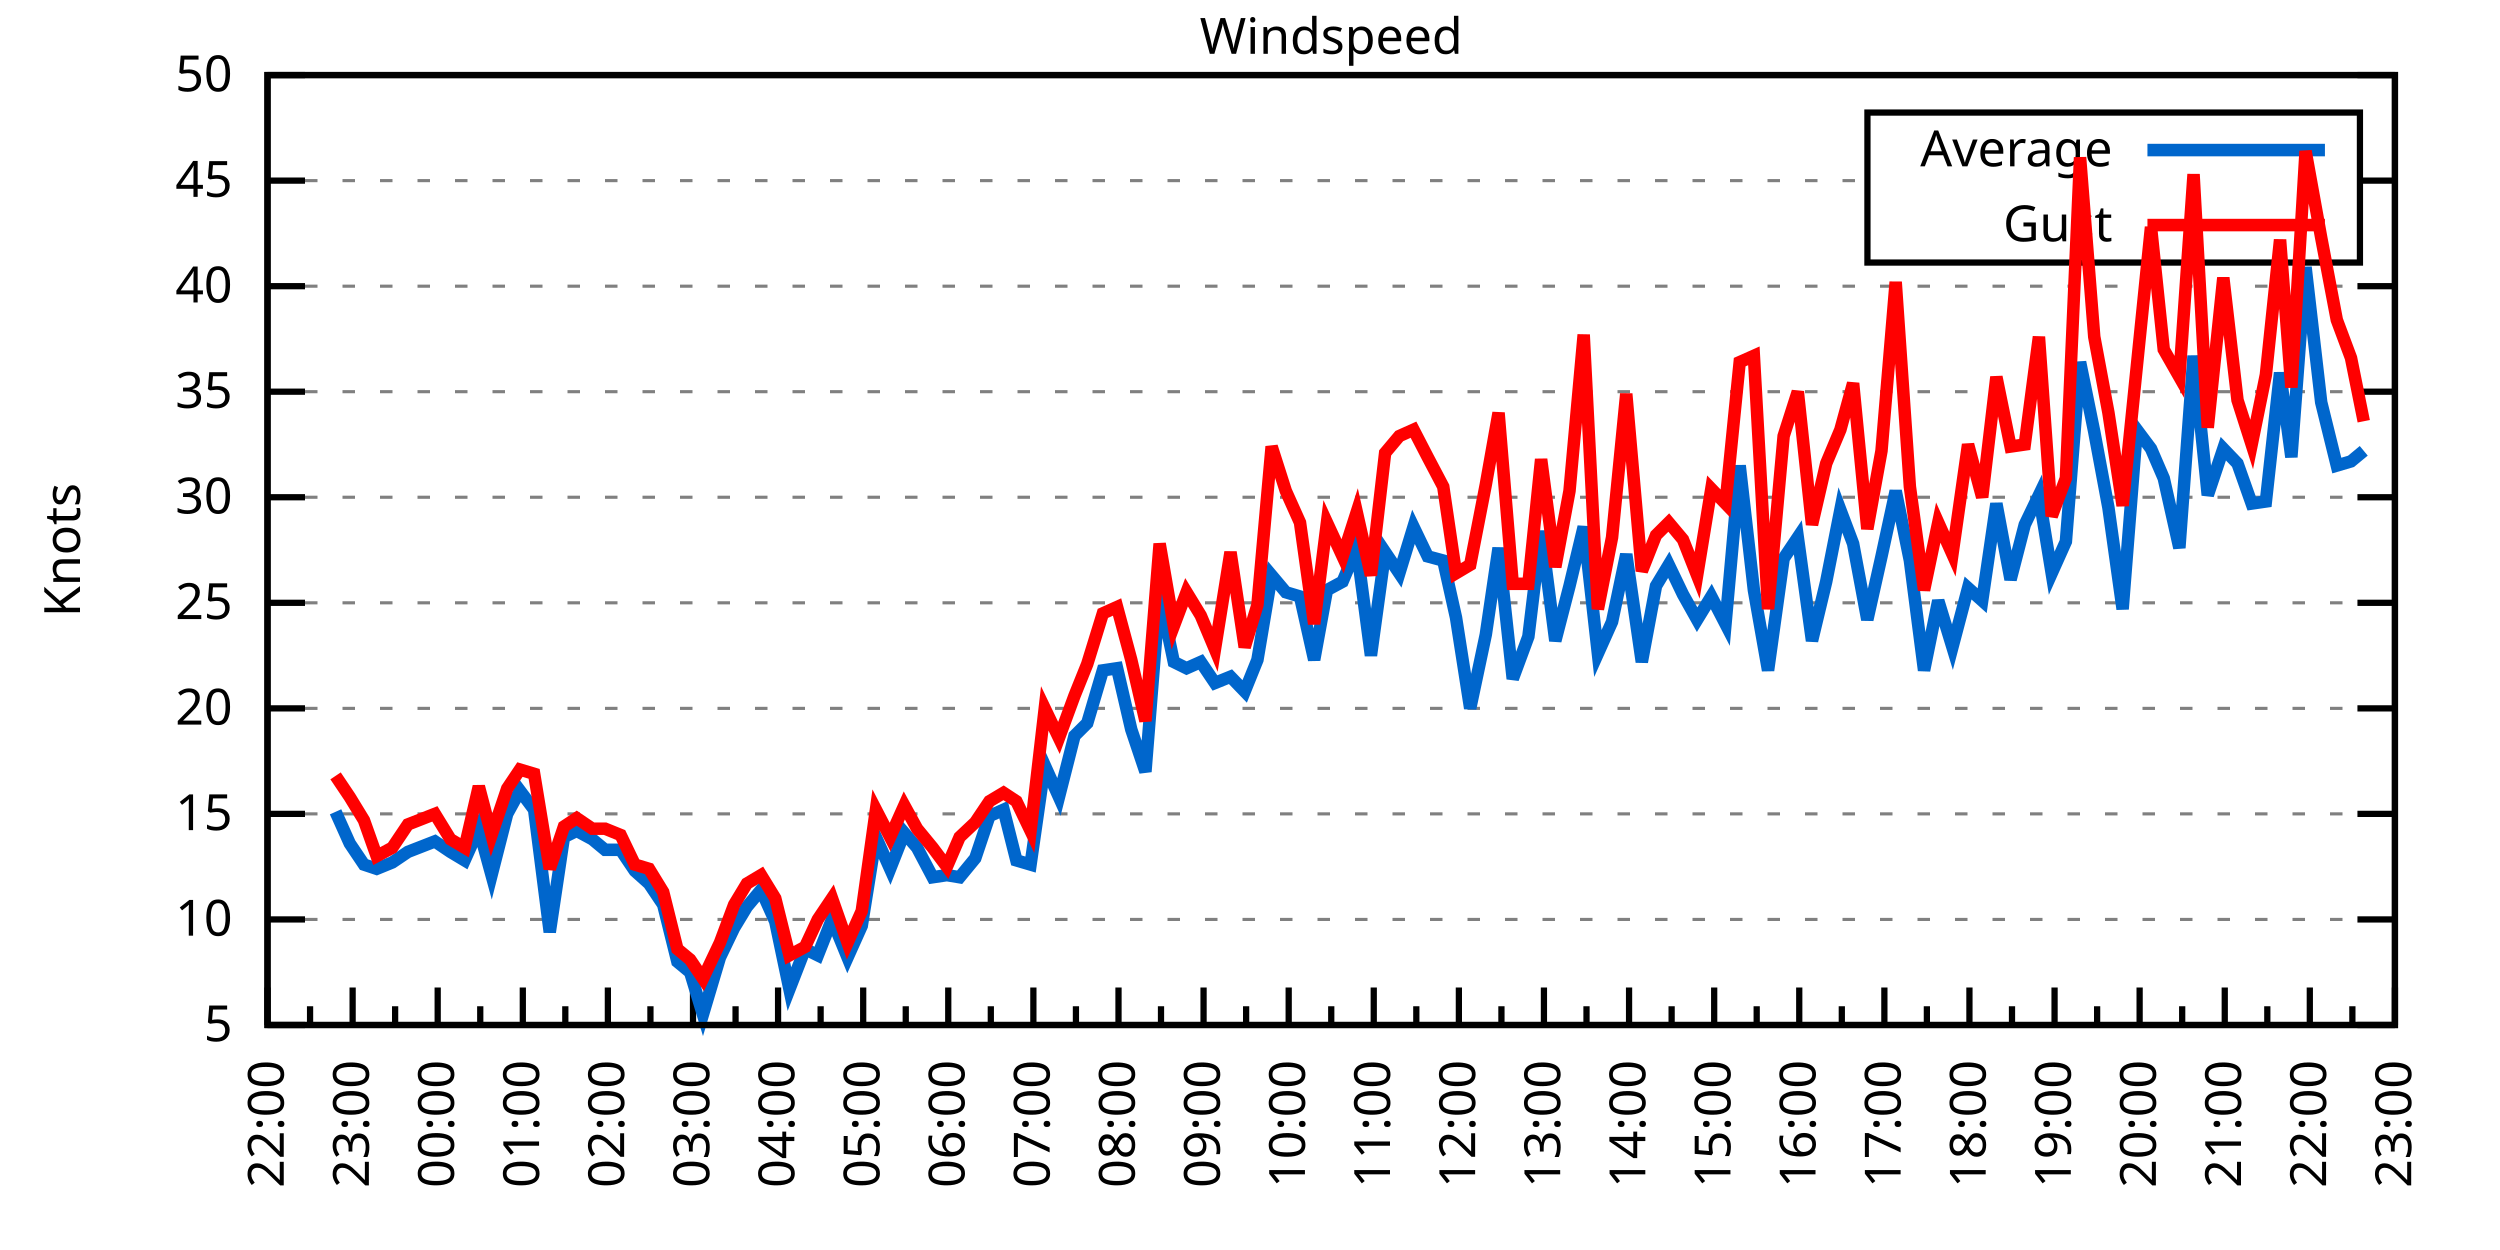
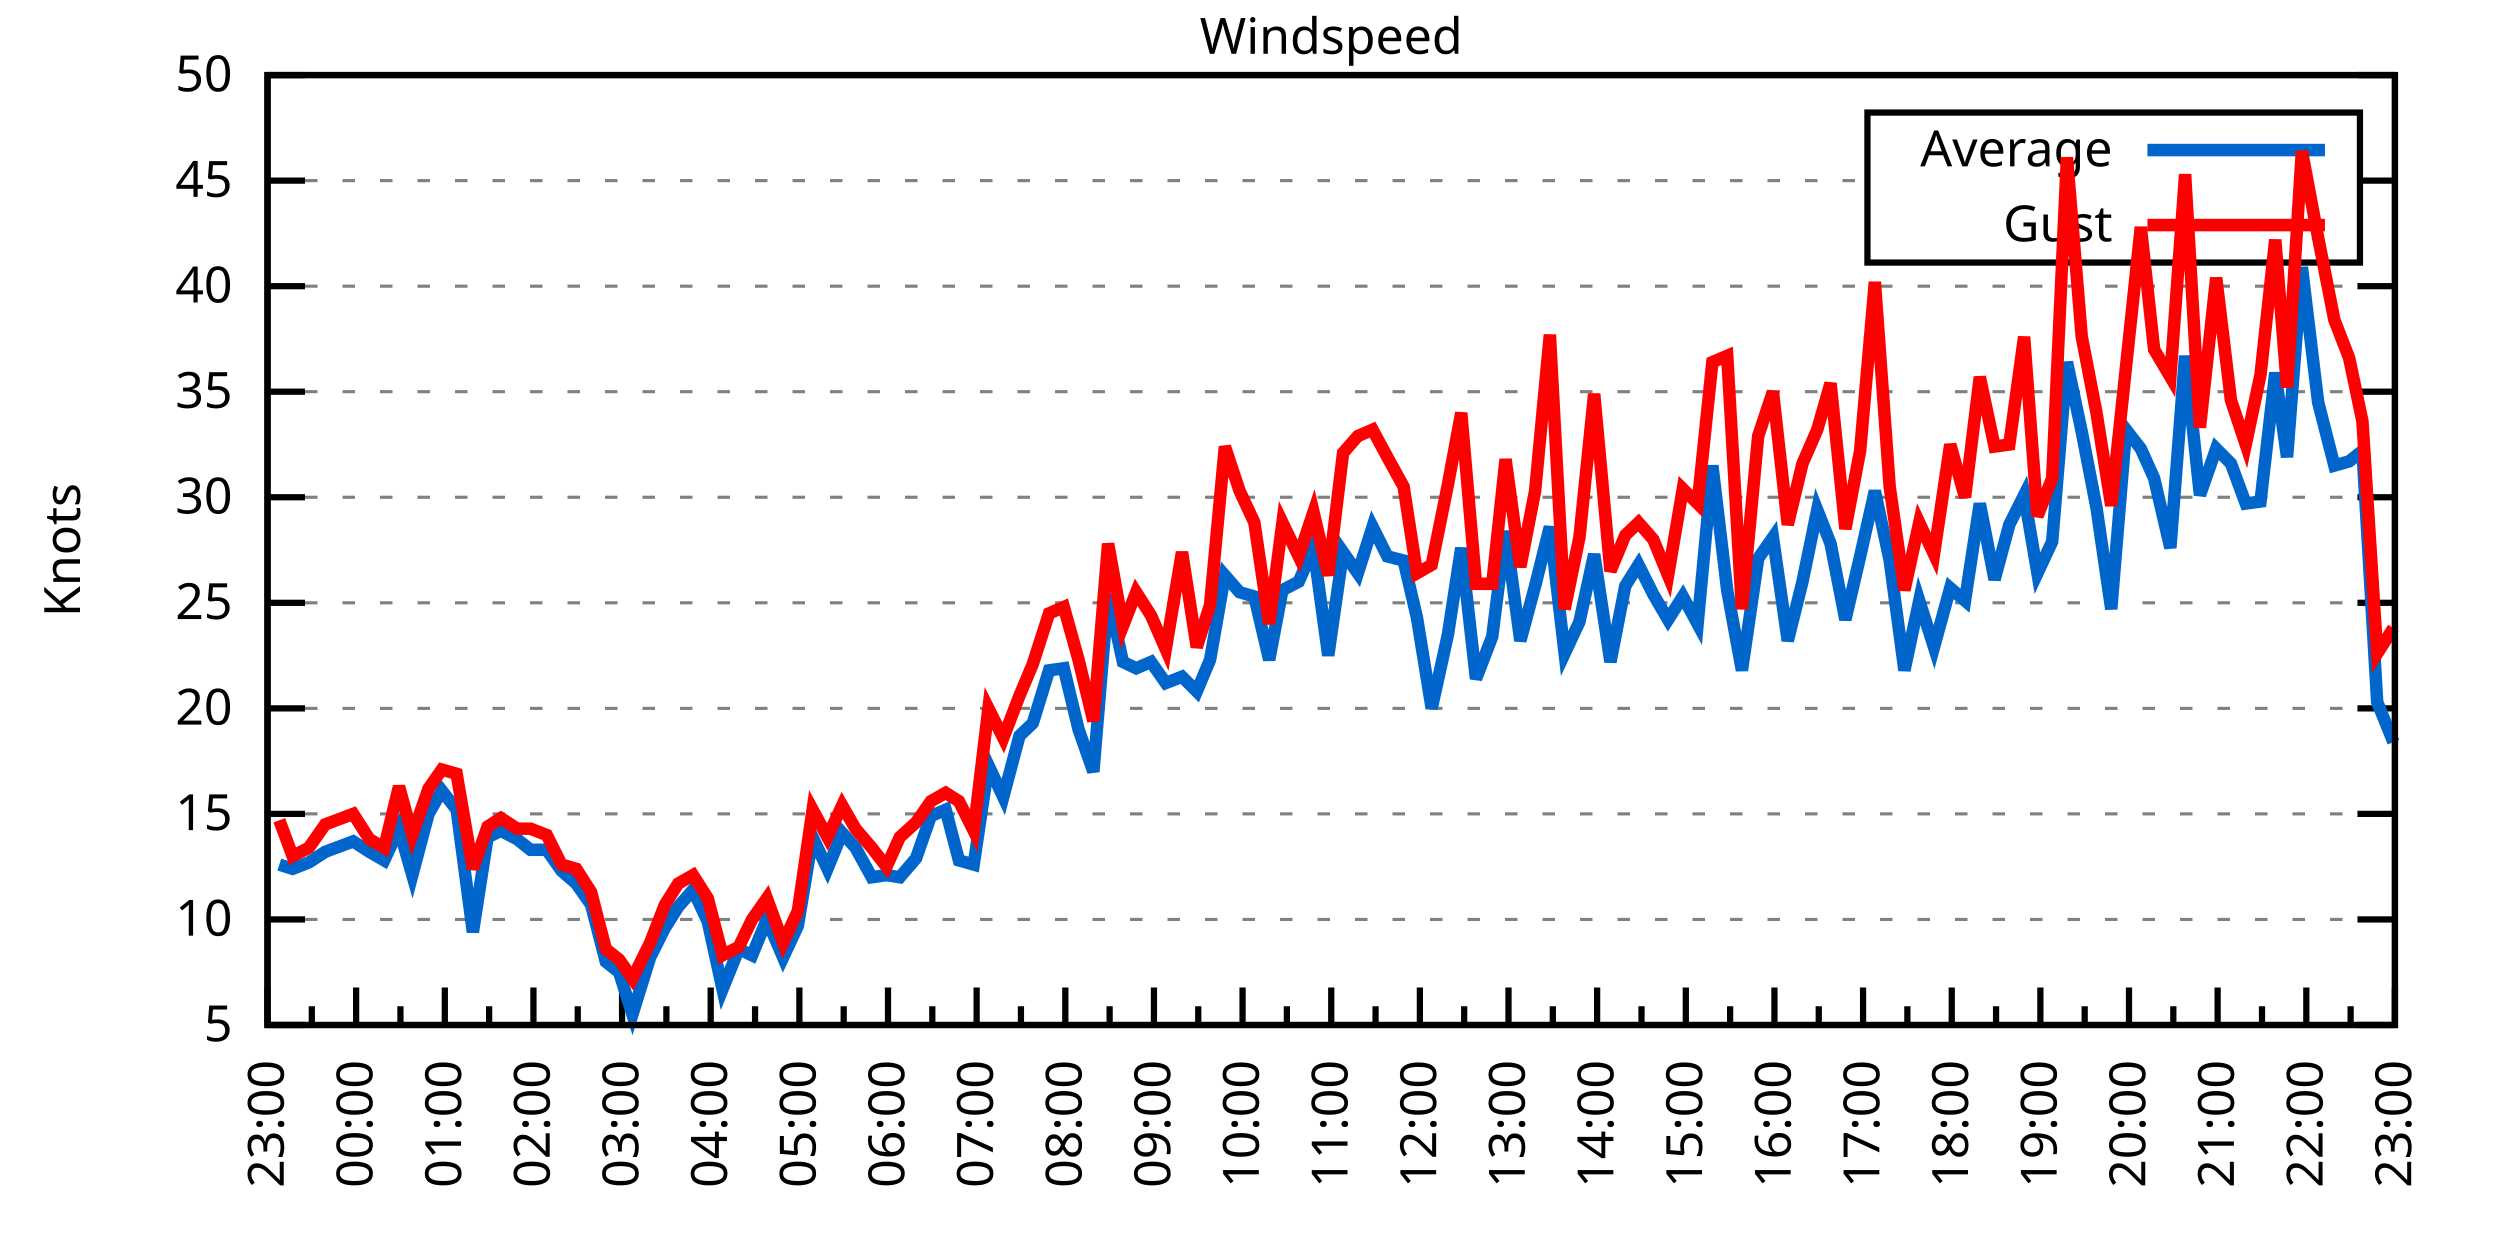
<svg xmlns="http://www.w3.org/2000/svg" xmlns:xlink="http://www.w3.org/1999/xlink" width="400" height="200" viewBox="0 0 400 200">
  <g id="gnuplot_canvas">
    <rect x="0" y="0" width="400" height="200" fill="none" />
    <defs>
      <circle id="gpDot" r="0.5" stroke-width="0.5" stroke="currentColor" />
      <path id="gpPt0" stroke-width="0.333" stroke="currentColor" d="M-1,0 h2 M0,-1 v2" />
      <path id="gpPt1" stroke-width="0.333" stroke="currentColor" d="M-1,-1 L1,1 M1,-1 L-1,1" />
      <path id="gpPt2" stroke-width="0.333" stroke="currentColor" d="M-1,0 L1,0 M0,-1 L0,1 M-1,-1 L1,1 M-1,1 L1,-1" />
      <rect id="gpPt3" stroke-width="0.333" stroke="currentColor" x="-1" y="-1" width="2" height="2" />
      <rect id="gpPt4" stroke-width="0.333" stroke="currentColor" fill="currentColor" x="-1" y="-1" width="2" height="2" />
      <circle id="gpPt5" stroke-width="0.333" stroke="currentColor" cx="0" cy="0" r="1" />
      <use xlink:href="#gpPt5" id="gpPt6" fill="currentColor" stroke="none" />
      <path id="gpPt7" stroke-width="0.333" stroke="currentColor" d="M0,-1.33 L-1.33,0.67 L1.33,0.67 z" />
      <use xlink:href="#gpPt7" id="gpPt8" fill="currentColor" stroke="none" />
      <use xlink:href="#gpPt7" id="gpPt9" stroke="currentColor" transform="rotate(180)" />
      <use xlink:href="#gpPt9" id="gpPt10" fill="currentColor" stroke="none" />
      <use xlink:href="#gpPt3" id="gpPt11" stroke="currentColor" transform="rotate(45)" />
      <use xlink:href="#gpPt11" id="gpPt12" fill="currentColor" stroke="none" />
      <path id="gpPt13" stroke-width="0.333" stroke="currentColor" d="M0,1.330 L1.265,0.411 L0.782,-1.067 L-0.782,-1.076 L-1.265,0.411 z" />
      <use xlink:href="#gpPt13" id="gpPt14" fill="currentColor" stroke="none" />
      <filter id="textbox" filterUnits="objectBoundingBox" x="0" y="0" height="1" width="1">
        <feFlood flood-color="white" flood-opacity="1" result="bgnd" />
        <feComposite in="SourceGraphic" in2="bgnd" operator="atop" />
      </filter>
      <filter id="greybox" filterUnits="objectBoundingBox" x="0" y="0" height="1" width="1">
        <feFlood flood-color="lightgrey" flood-opacity="1" result="grey" />
        <feComposite in="SourceGraphic" in2="grey" operator="atop" />
      </filter>
    </defs>
    <g fill="none" color="white" stroke="currentColor" stroke-width="1.00" stroke-linecap="butt" stroke-linejoin="miter">
</g>
    <g fill="none" color="black" stroke="currentColor" stroke-width="1.00" stroke-linecap="butt" stroke-linejoin="miter">
      <g stroke="none" shape-rendering="crispEdges">
        <polygon fill="rgb(255, 255, 255)" points="42.80,164.00 383.18,164.00 383.18,12.02 42.80,12.02 " />
      </g>
    </g>
    <g fill="none" color="black" stroke="currentColor" stroke-width="1.00" stroke-linecap="butt" stroke-linejoin="miter">
</g>
    <g fill="none" color="black" stroke="black" stroke-width="0.50" stroke-linecap="butt" stroke-linejoin="miter">
</g>
    <g fill="none" color="gray" stroke="currentColor" stroke-width="0.50" stroke-linecap="butt" stroke-linejoin="miter">
      <path stroke="gray" stroke-dasharray="2,4" class="gridline" d="M42.80,164.00 L383.19,164.00  " />
    </g>
    <g fill="none" color="gray" stroke="gray" stroke-width="1.00" stroke-linecap="butt" stroke-linejoin="miter">
</g>
    <g fill="none" color="black" stroke="currentColor" stroke-width="1.00" stroke-linecap="butt" stroke-linejoin="miter">
      <path stroke="black" d="M42.80,164.00 L48.80,164.00 M383.19,164.00 L377.19,164.00  " />
      <g transform="translate(37.20,166.60)" stroke="none" fill="black" font-family="Sans" font-size="8.00" text-anchor="end">
        <text>
          <tspan font-family="Sans"> 5</tspan>
        </text>
      </g>
    </g>
    <g fill="none" color="black" stroke="currentColor" stroke-width="1.00" stroke-linecap="butt" stroke-linejoin="miter">
</g>
    <g fill="none" color="black" stroke="black" stroke-width="0.50" stroke-linecap="butt" stroke-linejoin="miter">
</g>
    <g fill="none" color="gray" stroke="currentColor" stroke-width="0.50" stroke-linecap="butt" stroke-linejoin="miter">
      <path stroke="gray" stroke-dasharray="2,4" class="gridline" d="M42.80,147.11 L383.19,147.11  " />
    </g>
    <g fill="none" color="gray" stroke="gray" stroke-width="1.00" stroke-linecap="butt" stroke-linejoin="miter">
</g>
    <g fill="none" color="black" stroke="currentColor" stroke-width="1.00" stroke-linecap="butt" stroke-linejoin="miter">
      <path stroke="black" d="M42.80,147.11 L48.80,147.11 M383.19,147.11 L377.19,147.11  " />
      <g transform="translate(37.20,149.71)" stroke="none" fill="black" font-family="Sans" font-size="8.00" text-anchor="end">
        <text>
          <tspan font-family="Sans"> 10</tspan>
        </text>
      </g>
    </g>
    <g fill="none" color="black" stroke="currentColor" stroke-width="1.00" stroke-linecap="butt" stroke-linejoin="miter">
</g>
    <g fill="none" color="black" stroke="black" stroke-width="0.50" stroke-linecap="butt" stroke-linejoin="miter">
</g>
    <g fill="none" color="gray" stroke="currentColor" stroke-width="0.50" stroke-linecap="butt" stroke-linejoin="miter">
      <path stroke="gray" stroke-dasharray="2,4" class="gridline" d="M42.80,130.22 L383.19,130.22  " />
    </g>
    <g fill="none" color="gray" stroke="gray" stroke-width="1.00" stroke-linecap="butt" stroke-linejoin="miter">
</g>
    <g fill="none" color="black" stroke="currentColor" stroke-width="1.00" stroke-linecap="butt" stroke-linejoin="miter">
      <path stroke="black" d="M42.80,130.22 L48.80,130.22 M383.19,130.22 L377.19,130.22  " />
      <g transform="translate(37.20,132.82)" stroke="none" fill="black" font-family="Sans" font-size="8.00" text-anchor="end">
        <text>
          <tspan font-family="Sans"> 15</tspan>
        </text>
      </g>
    </g>
    <g fill="none" color="black" stroke="currentColor" stroke-width="1.00" stroke-linecap="butt" stroke-linejoin="miter">
</g>
    <g fill="none" color="black" stroke="black" stroke-width="0.50" stroke-linecap="butt" stroke-linejoin="miter">
</g>
    <g fill="none" color="gray" stroke="currentColor" stroke-width="0.50" stroke-linecap="butt" stroke-linejoin="miter">
      <path stroke="gray" stroke-dasharray="2,4" class="gridline" d="M42.80,113.34 L383.19,113.34  " />
    </g>
    <g fill="none" color="gray" stroke="gray" stroke-width="1.00" stroke-linecap="butt" stroke-linejoin="miter">
</g>
    <g fill="none" color="black" stroke="currentColor" stroke-width="1.00" stroke-linecap="butt" stroke-linejoin="miter">
      <path stroke="black" d="M42.80,113.34 L48.80,113.34 M383.19,113.34 L377.19,113.34  " />
      <g transform="translate(37.20,115.94)" stroke="none" fill="black" font-family="Sans" font-size="8.00" text-anchor="end">
        <text>
          <tspan font-family="Sans"> 20</tspan>
        </text>
      </g>
    </g>
    <g fill="none" color="black" stroke="currentColor" stroke-width="1.00" stroke-linecap="butt" stroke-linejoin="miter">
</g>
    <g fill="none" color="black" stroke="black" stroke-width="0.50" stroke-linecap="butt" stroke-linejoin="miter">
</g>
    <g fill="none" color="gray" stroke="currentColor" stroke-width="0.50" stroke-linecap="butt" stroke-linejoin="miter">
      <path stroke="gray" stroke-dasharray="2,4" class="gridline" d="M42.80,96.45 L383.19,96.45  " />
    </g>
    <g fill="none" color="gray" stroke="gray" stroke-width="1.00" stroke-linecap="butt" stroke-linejoin="miter">
</g>
    <g fill="none" color="black" stroke="currentColor" stroke-width="1.00" stroke-linecap="butt" stroke-linejoin="miter">
      <path stroke="black" d="M42.80,96.45 L48.80,96.45 M383.19,96.45 L377.19,96.45  " />
      <g transform="translate(37.20,99.05)" stroke="none" fill="black" font-family="Sans" font-size="8.00" text-anchor="end">
        <text>
          <tspan font-family="Sans"> 25</tspan>
        </text>
      </g>
    </g>
    <g fill="none" color="black" stroke="currentColor" stroke-width="1.00" stroke-linecap="butt" stroke-linejoin="miter">
</g>
    <g fill="none" color="black" stroke="black" stroke-width="0.50" stroke-linecap="butt" stroke-linejoin="miter">
</g>
    <g fill="none" color="gray" stroke="currentColor" stroke-width="0.50" stroke-linecap="butt" stroke-linejoin="miter">
      <path stroke="gray" stroke-dasharray="2,4" class="gridline" d="M42.80,79.56 L383.19,79.56  " />
    </g>
    <g fill="none" color="gray" stroke="gray" stroke-width="1.00" stroke-linecap="butt" stroke-linejoin="miter">
</g>
    <g fill="none" color="black" stroke="currentColor" stroke-width="1.00" stroke-linecap="butt" stroke-linejoin="miter">
      <path stroke="black" d="M42.80,79.56 L48.80,79.56 M383.19,79.56 L377.19,79.56  " />
      <g transform="translate(37.20,82.16)" stroke="none" fill="black" font-family="Sans" font-size="8.00" text-anchor="end">
        <text>
          <tspan font-family="Sans"> 30</tspan>
        </text>
      </g>
    </g>
    <g fill="none" color="black" stroke="currentColor" stroke-width="1.00" stroke-linecap="butt" stroke-linejoin="miter">
</g>
    <g fill="none" color="black" stroke="black" stroke-width="0.50" stroke-linecap="butt" stroke-linejoin="miter">
</g>
    <g fill="none" color="gray" stroke="currentColor" stroke-width="0.50" stroke-linecap="butt" stroke-linejoin="miter">
      <path stroke="gray" stroke-dasharray="2,4" class="gridline" d="M42.80,62.67 L383.19,62.67  " />
    </g>
    <g fill="none" color="gray" stroke="gray" stroke-width="1.00" stroke-linecap="butt" stroke-linejoin="miter">
</g>
    <g fill="none" color="black" stroke="currentColor" stroke-width="1.00" stroke-linecap="butt" stroke-linejoin="miter">
      <path stroke="black" d="M42.80,62.67 L48.80,62.67 M383.19,62.67 L377.19,62.67  " />
      <g transform="translate(37.20,65.27)" stroke="none" fill="black" font-family="Sans" font-size="8.00" text-anchor="end">
        <text>
          <tspan font-family="Sans"> 35</tspan>
        </text>
      </g>
    </g>
    <g fill="none" color="black" stroke="currentColor" stroke-width="1.00" stroke-linecap="butt" stroke-linejoin="miter">
</g>
    <g fill="none" color="black" stroke="black" stroke-width="0.50" stroke-linecap="butt" stroke-linejoin="miter">
</g>
    <g fill="none" color="gray" stroke="currentColor" stroke-width="0.50" stroke-linecap="butt" stroke-linejoin="miter">
      <path stroke="gray" stroke-dasharray="2,4" class="gridline" d="M42.80,45.79 L383.19,45.79  " />
    </g>
    <g fill="none" color="gray" stroke="gray" stroke-width="1.00" stroke-linecap="butt" stroke-linejoin="miter">
</g>
    <g fill="none" color="black" stroke="currentColor" stroke-width="1.00" stroke-linecap="butt" stroke-linejoin="miter">
      <path stroke="black" d="M42.80,45.79 L48.80,45.79 M383.19,45.79 L377.19,45.79  " />
      <g transform="translate(37.20,48.39)" stroke="none" fill="black" font-family="Sans" font-size="8.00" text-anchor="end">
        <text>
          <tspan font-family="Sans"> 40</tspan>
        </text>
      </g>
    </g>
    <g fill="none" color="black" stroke="currentColor" stroke-width="1.00" stroke-linecap="butt" stroke-linejoin="miter">
</g>
    <g fill="none" color="black" stroke="black" stroke-width="0.50" stroke-linecap="butt" stroke-linejoin="miter">
</g>
    <g fill="none" color="gray" stroke="currentColor" stroke-width="0.50" stroke-linecap="butt" stroke-linejoin="miter">
      <path stroke="gray" stroke-dasharray="2,4" class="gridline" d="M42.80,28.90 L298.79,28.90 M377.59,28.90 L383.19,28.90  " />
    </g>
    <g fill="none" color="gray" stroke="gray" stroke-width="1.00" stroke-linecap="butt" stroke-linejoin="miter">
</g>
    <g fill="none" color="black" stroke="currentColor" stroke-width="1.00" stroke-linecap="butt" stroke-linejoin="miter">
      <path stroke="black" d="M42.80,28.90 L48.80,28.90 M383.19,28.90 L377.19,28.90  " />
      <g transform="translate(37.20,31.50)" stroke="none" fill="black" font-family="Sans" font-size="8.00" text-anchor="end">
        <text>
          <tspan font-family="Sans"> 45</tspan>
        </text>
      </g>
    </g>
    <g fill="none" color="black" stroke="currentColor" stroke-width="1.00" stroke-linecap="butt" stroke-linejoin="miter">
</g>
    <g fill="none" color="black" stroke="black" stroke-width="0.50" stroke-linecap="butt" stroke-linejoin="miter">
</g>
    <g fill="none" color="gray" stroke="currentColor" stroke-width="0.50" stroke-linecap="butt" stroke-linejoin="miter">
      <path stroke="gray" stroke-dasharray="2,4" class="gridline" d="M42.80,12.01 L383.19,12.01  " />
    </g>
    <g fill="none" color="gray" stroke="gray" stroke-width="1.00" stroke-linecap="butt" stroke-linejoin="miter">
</g>
    <g fill="none" color="black" stroke="currentColor" stroke-width="1.00" stroke-linecap="butt" stroke-linejoin="miter">
      <path stroke="black" d="M42.80,12.01 L48.80,12.01 M383.19,12.01 L377.19,12.01  " />
      <g transform="translate(37.20,14.61)" stroke="none" fill="black" font-family="Sans" font-size="8.00" text-anchor="end">
        <text>
          <tspan font-family="Sans"> 50</tspan>
        </text>
      </g>
    </g>
    <g fill="none" color="black" stroke="currentColor" stroke-width="1.00" stroke-linecap="butt" stroke-linejoin="miter">
      <path stroke="black" d="M42.80,164.00 L42.80,158.00  " />
      <g transform="translate(45.40,169.60) rotate(270)" stroke="none" fill="black" font-family="Sans" font-size="8.00" text-anchor="end">
        <text>
+           <tspan font-family="Sans">23:00</tspan>
+         </text>
+       </g>
+     </g>
+     <g fill="none" color="black" stroke="currentColor" stroke-width="1.00" stroke-linecap="butt" stroke-linejoin="miter">
+       <path stroke="black" d="M49.89,164.00 L49.89,161.00 M56.98,164.00 L56.98,158.00  " />
+       <g transform="translate(59.58,169.60) rotate(270)" stroke="none" fill="black" font-family="Sans" font-size="8.00" text-anchor="end">
+         <text>
+           <tspan font-family="Sans">00:00</tspan>
+         </text>
+       </g>
+     </g>
+     <g fill="none" color="black" stroke="currentColor" stroke-width="1.00" stroke-linecap="butt" stroke-linejoin="miter">
+       <path stroke="black" d="M64.07,164.00 L64.07,161.00 M71.17,164.00 L71.17,158.00  " />
+       <g transform="translate(73.77,169.60) rotate(270)" stroke="none" fill="black" font-family="Sans" font-size="8.00" text-anchor="end">
+         <text>
+           <tspan font-family="Sans">01:00</tspan>
+         </text>
+       </g>
+     </g>
+     <g fill="none" color="black" stroke="currentColor" stroke-width="1.00" stroke-linecap="butt" stroke-linejoin="miter">
+       <path stroke="black" d="M78.26,164.00 L78.26,161.00 M85.35,164.00 L85.35,158.00  " />
+       <g transform="translate(87.95,169.60) rotate(270)" stroke="none" fill="black" font-family="Sans" font-size="8.00" text-anchor="end">
+         <text>
+           <tspan font-family="Sans">02:00</tspan>
+         </text>
+       </g>
+     </g>
+     <g fill="none" color="black" stroke="currentColor" stroke-width="1.00" stroke-linecap="butt" stroke-linejoin="miter">
+       <path stroke="black" d="M92.44,164.00 L92.44,161.00 M99.53,164.00 L99.53,158.00  " />
+       <g transform="translate(102.13,169.60) rotate(270)" stroke="none" fill="black" font-family="Sans" font-size="8.00" text-anchor="end">
+         <text>
+           <tspan font-family="Sans">03:00</tspan>
+         </text>
+       </g>
+     </g>
+     <g fill="none" color="black" stroke="currentColor" stroke-width="1.00" stroke-linecap="butt" stroke-linejoin="miter">
+       <path stroke="black" d="M106.62,164.00 L106.62,161.00 M113.71,164.00 L113.71,158.00  " />
+       <g transform="translate(116.31,169.60) rotate(270)" stroke="none" fill="black" font-family="Sans" font-size="8.00" text-anchor="end">
+         <text>
+           <tspan font-family="Sans">04:00</tspan>
+         </text>
+       </g>
+     </g>
+     <g fill="none" color="black" stroke="currentColor" stroke-width="1.00" stroke-linecap="butt" stroke-linejoin="miter">
+       <path stroke="black" d="M120.81,164.00 L120.81,161.00 M127.90,164.00 L127.90,158.00  " />
+       <g transform="translate(130.50,169.60) rotate(270)" stroke="none" fill="black" font-family="Sans" font-size="8.00" text-anchor="end">
+         <text>
+           <tspan font-family="Sans">05:00</tspan>
+         </text>
+       </g>
+     </g>
+     <g fill="none" color="black" stroke="currentColor" stroke-width="1.00" stroke-linecap="butt" stroke-linejoin="miter">
+       <path stroke="black" d="M134.99,164.00 L134.99,161.00 M142.08,164.00 L142.08,158.00  " />
+       <g transform="translate(144.68,169.60) rotate(270)" stroke="none" fill="black" font-family="Sans" font-size="8.00" text-anchor="end">
+         <text>
+           <tspan font-family="Sans">06:00</tspan>
+         </text>
+       </g>
+     </g>
+     <g fill="none" color="black" stroke="currentColor" stroke-width="1.00" stroke-linecap="butt" stroke-linejoin="miter">
+       <path stroke="black" d="M149.17,164.00 L149.17,161.00 M156.26,164.00 L156.26,158.00  " />
+       <g transform="translate(158.86,169.60) rotate(270)" stroke="none" fill="black" font-family="Sans" font-size="8.00" text-anchor="end">
+         <text>
+           <tspan font-family="Sans">07:00</tspan>
+         </text>
+       </g>
+     </g>
+     <g fill="none" color="black" stroke="currentColor" stroke-width="1.00" stroke-linecap="butt" stroke-linejoin="miter">
+       <path stroke="black" d="M163.35,164.00 L163.35,161.00 M170.45,164.00 L170.45,158.00  " />
+       <g transform="translate(173.05,169.60) rotate(270)" stroke="none" fill="black" font-family="Sans" font-size="8.00" text-anchor="end">
+         <text>
+           <tspan font-family="Sans">08:00</tspan>
+         </text>
+       </g>
+     </g>
+     <g fill="none" color="black" stroke="currentColor" stroke-width="1.00" stroke-linecap="butt" stroke-linejoin="miter">
+       <path stroke="black" d="M177.54,164.00 L177.54,161.00 M184.63,164.00 L184.63,158.00  " />
+       <g transform="translate(187.23,169.60) rotate(270)" stroke="none" fill="black" font-family="Sans" font-size="8.00" text-anchor="end">
+         <text>
+           <tspan font-family="Sans">09:00</tspan>
+         </text>
+       </g>
+     </g>
+     <g fill="none" color="black" stroke="currentColor" stroke-width="1.00" stroke-linecap="butt" stroke-linejoin="miter">
+       <path stroke="black" d="M191.72,164.00 L191.72,161.00 M198.81,164.00 L198.81,158.00  " />
+       <g transform="translate(201.41,169.60) rotate(270)" stroke="none" fill="black" font-family="Sans" font-size="8.00" text-anchor="end">
+         <text>
+           <tspan font-family="Sans">10:00</tspan>
+         </text>
+       </g>
+     </g>
+     <g fill="none" color="black" stroke="currentColor" stroke-width="1.00" stroke-linecap="butt" stroke-linejoin="miter">
+       <path stroke="black" d="M205.90,164.00 L205.90,161.00 M213.00,164.00 L213.00,158.00  " />
+       <g transform="translate(215.60,169.60) rotate(270)" stroke="none" fill="black" font-family="Sans" font-size="8.00" text-anchor="end">
+         <text>
+           <tspan font-family="Sans">11:00</tspan>
+         </text>
+       </g>
+     </g>
+     <g fill="none" color="black" stroke="currentColor" stroke-width="1.00" stroke-linecap="butt" stroke-linejoin="miter">
+       <path stroke="black" d="M220.09,164.00 L220.09,161.00 M227.18,164.00 L227.18,158.00  " />
+       <g transform="translate(229.78,169.60) rotate(270)" stroke="none" fill="black" font-family="Sans" font-size="8.00" text-anchor="end">
+         <text>
+           <tspan font-family="Sans">12:00</tspan>
+         </text>
+       </g>
+     </g>
+     <g fill="none" color="black" stroke="currentColor" stroke-width="1.00" stroke-linecap="butt" stroke-linejoin="miter">
+       <path stroke="black" d="M234.27,164.00 L234.27,161.00 M241.36,164.00 L241.36,158.00  " />
+       <g transform="translate(243.96,169.60) rotate(270)" stroke="none" fill="black" font-family="Sans" font-size="8.00" text-anchor="end">
+         <text>
+           <tspan font-family="Sans">13:00</tspan>
+         </text>
+       </g>
+     </g>
+     <g fill="none" color="black" stroke="currentColor" stroke-width="1.00" stroke-linecap="butt" stroke-linejoin="miter">
+       <path stroke="black" d="M248.45,164.00 L248.45,161.00 M255.54,164.00 L255.54,158.00  " />
+       <g transform="translate(258.14,169.60) rotate(270)" stroke="none" fill="black" font-family="Sans" font-size="8.00" text-anchor="end">
+         <text>
+           <tspan font-family="Sans">14:00</tspan>
+         </text>
+       </g>
+     </g>
+     <g fill="none" color="black" stroke="currentColor" stroke-width="1.00" stroke-linecap="butt" stroke-linejoin="miter">
+       <path stroke="black" d="M262.64,164.00 L262.64,161.00 M269.73,164.00 L269.73,158.00  " />
+       <g transform="translate(272.33,169.60) rotate(270)" stroke="none" fill="black" font-family="Sans" font-size="8.00" text-anchor="end">
+         <text>
+           <tspan font-family="Sans">15:00</tspan>
+         </text>
+       </g>
+     </g>
+     <g fill="none" color="black" stroke="currentColor" stroke-width="1.00" stroke-linecap="butt" stroke-linejoin="miter">
+       <path stroke="black" d="M276.82,164.00 L276.82,161.00 M283.91,164.00 L283.91,158.00  " />
+       <g transform="translate(286.51,169.60) rotate(270)" stroke="none" fill="black" font-family="Sans" font-size="8.00" text-anchor="end">
+         <text>
+           <tspan font-family="Sans">16:00</tspan>
+         </text>
+       </g>
+     </g>
+     <g fill="none" color="black" stroke="currentColor" stroke-width="1.00" stroke-linecap="butt" stroke-linejoin="miter">
+       <path stroke="black" d="M291.00,164.00 L291.00,161.00 M298.09,164.00 L298.09,158.00  " />
+       <g transform="translate(300.69,169.60) rotate(270)" stroke="none" fill="black" font-family="Sans" font-size="8.00" text-anchor="end">
+         <text>
+           <tspan font-family="Sans">17:00</tspan>
+         </text>
+       </g>
+     </g>
+     <g fill="none" color="black" stroke="currentColor" stroke-width="1.00" stroke-linecap="butt" stroke-linejoin="miter">
+       <path stroke="black" d="M305.18,164.00 L305.18,161.00 M312.28,164.00 L312.28,158.00  " />
+       <g transform="translate(314.88,169.60) rotate(270)" stroke="none" fill="black" font-family="Sans" font-size="8.00" text-anchor="end">
+         <text>
+           <tspan font-family="Sans">18:00</tspan>
+         </text>
+       </g>
+     </g>
+     <g fill="none" color="black" stroke="currentColor" stroke-width="1.00" stroke-linecap="butt" stroke-linejoin="miter">
+       <path stroke="black" d="M319.37,164.00 L319.37,161.00 M326.46,164.00 L326.46,158.00  " />
+       <g transform="translate(329.06,169.60) rotate(270)" stroke="none" fill="black" font-family="Sans" font-size="8.00" text-anchor="end">
+         <text>
+           <tspan font-family="Sans">19:00</tspan>
+         </text>
+       </g>
+     </g>
+     <g fill="none" color="black" stroke="currentColor" stroke-width="1.00" stroke-linecap="butt" stroke-linejoin="miter">
+       <path stroke="black" d="M333.55,164.00 L333.55,161.00 M340.64,164.00 L340.64,158.00  " />
+       <g transform="translate(343.24,169.60) rotate(270)" stroke="none" fill="black" font-family="Sans" font-size="8.00" text-anchor="end">
+         <text>
+           <tspan font-family="Sans">20:00</tspan>
+         </text>
+       </g>
+     </g>
+     <g fill="none" color="black" stroke="currentColor" stroke-width="1.00" stroke-linecap="butt" stroke-linejoin="miter">
+       <path stroke="black" d="M347.73,164.00 L347.73,161.00 M354.82,164.00 L354.82,158.00  " />
+       <g transform="translate(357.42,169.60) rotate(270)" stroke="none" fill="black" font-family="Sans" font-size="8.00" text-anchor="end">
+         <text>
+           <tspan font-family="Sans">21:00</tspan>
+         </text>
+       </g>
+     </g>
+     <g fill="none" color="black" stroke="currentColor" stroke-width="1.00" stroke-linecap="butt" stroke-linejoin="miter">
+       <path stroke="black" d="M361.92,164.00 L361.92,161.00 M369.01,164.00 L369.01,158.00  " />
+       <g transform="translate(371.61,169.60) rotate(270)" stroke="none" fill="black" font-family="Sans" font-size="8.00" text-anchor="end">
+         <text>
          <tspan font-family="Sans">22:00</tspan>
        </text>
      </g>
    </g>
    <g fill="none" color="black" stroke="currentColor" stroke-width="1.00" stroke-linecap="butt" stroke-linejoin="miter">
-       <path stroke="black" d="M49.61,164.00 L49.61,161.00 M56.42,164.00 L56.42,158.00  " />
-       <g transform="translate(59.02,169.60) rotate(270)" stroke="none" fill="black" font-family="Sans" font-size="8.00" text-anchor="end">
-         <text>
-           <tspan font-family="Sans">23:00</tspan>
-         </text>
-       </g>
-     </g>
-     <g fill="none" color="black" stroke="currentColor" stroke-width="1.00" stroke-linecap="butt" stroke-linejoin="miter">
-       <path stroke="black" d="M63.22,164.00 L63.22,161.00 M70.03,164.00 L70.03,158.00  " />
-       <g transform="translate(72.63,169.60) rotate(270)" stroke="none" fill="black" font-family="Sans" font-size="8.00" text-anchor="end">
-         <text>
-           <tspan font-family="Sans">00:00</tspan>
-         </text>
-       </g>
-     </g>
-     <g fill="none" color="black" stroke="currentColor" stroke-width="1.00" stroke-linecap="butt" stroke-linejoin="miter">
-       <path stroke="black" d="M76.84,164.00 L76.84,161.00 M83.65,164.00 L83.65,158.00  " />
-       <g transform="translate(86.25,169.60) rotate(270)" stroke="none" fill="black" font-family="Sans" font-size="8.00" text-anchor="end">
-         <text>
-           <tspan font-family="Sans">01:00</tspan>
-         </text>
-       </g>
-     </g>
-     <g fill="none" color="black" stroke="currentColor" stroke-width="1.00" stroke-linecap="butt" stroke-linejoin="miter">
-       <path stroke="black" d="M90.45,164.00 L90.45,161.00 M97.26,164.00 L97.26,158.00  " />
-       <g transform="translate(99.86,169.60) rotate(270)" stroke="none" fill="black" font-family="Sans" font-size="8.00" text-anchor="end">
-         <text>
-           <tspan font-family="Sans">02:00</tspan>
-         </text>
-       </g>
-     </g>
-     <g fill="none" color="black" stroke="currentColor" stroke-width="1.00" stroke-linecap="butt" stroke-linejoin="miter">
-       <path stroke="black" d="M104.07,164.00 L104.07,161.00 M110.88,164.00 L110.88,158.00  " />
-       <g transform="translate(113.48,169.60) rotate(270)" stroke="none" fill="black" font-family="Sans" font-size="8.00" text-anchor="end">
-         <text>
-           <tspan font-family="Sans">03:00</tspan>
-         </text>
-       </g>
-     </g>
-     <g fill="none" color="black" stroke="currentColor" stroke-width="1.00" stroke-linecap="butt" stroke-linejoin="miter">
-       <path stroke="black" d="M117.69,164.00 L117.69,161.00 M124.49,164.00 L124.49,158.00  " />
-       <g transform="translate(127.09,169.60) rotate(270)" stroke="none" fill="black" font-family="Sans" font-size="8.00" text-anchor="end">
-         <text>
-           <tspan font-family="Sans">04:00</tspan>
-         </text>
-       </g>
-     </g>
-     <g fill="none" color="black" stroke="currentColor" stroke-width="1.00" stroke-linecap="butt" stroke-linejoin="miter">
-       <path stroke="black" d="M131.30,164.00 L131.30,161.00 M138.11,164.00 L138.11,158.00  " />
-       <g transform="translate(140.71,169.60) rotate(270)" stroke="none" fill="black" font-family="Sans" font-size="8.00" text-anchor="end">
-         <text>
-           <tspan font-family="Sans">05:00</tspan>
-         </text>
-       </g>
-     </g>
-     <g fill="none" color="black" stroke="currentColor" stroke-width="1.00" stroke-linecap="butt" stroke-linejoin="miter">
-       <path stroke="black" d="M144.92,164.00 L144.92,161.00 M151.72,164.00 L151.72,158.00  " />
-       <g transform="translate(154.32,169.60) rotate(270)" stroke="none" fill="black" font-family="Sans" font-size="8.00" text-anchor="end">
-         <text>
-           <tspan font-family="Sans">06:00</tspan>
-         </text>
-       </g>
-     </g>
-     <g fill="none" color="black" stroke="currentColor" stroke-width="1.00" stroke-linecap="butt" stroke-linejoin="miter">
-       <path stroke="black" d="M158.53,164.00 L158.53,161.00 M165.34,164.00 L165.34,158.00  " />
-       <g transform="translate(167.94,169.60) rotate(270)" stroke="none" fill="black" font-family="Sans" font-size="8.00" text-anchor="end">
-         <text>
-           <tspan font-family="Sans">07:00</tspan>
-         </text>
-       </g>
-     </g>
-     <g fill="none" color="black" stroke="currentColor" stroke-width="1.00" stroke-linecap="butt" stroke-linejoin="miter">
-       <path stroke="black" d="M172.15,164.00 L172.15,161.00 M178.96,164.00 L178.96,158.00  " />
-       <g transform="translate(181.56,169.60) rotate(270)" stroke="none" fill="black" font-family="Sans" font-size="8.00" text-anchor="end">
-         <text>
-           <tspan font-family="Sans">08:00</tspan>
-         </text>
-       </g>
-     </g>
-     <g fill="none" color="black" stroke="currentColor" stroke-width="1.00" stroke-linecap="butt" stroke-linejoin="miter">
-       <path stroke="black" d="M185.76,164.00 L185.76,161.00 M192.57,164.00 L192.57,158.00  " />
-       <g transform="translate(195.17,169.60) rotate(270)" stroke="none" fill="black" font-family="Sans" font-size="8.00" text-anchor="end">
-         <text>
-           <tspan font-family="Sans">09:00</tspan>
-         </text>
-       </g>
-     </g>
-     <g fill="none" color="black" stroke="currentColor" stroke-width="1.00" stroke-linecap="butt" stroke-linejoin="miter">
-       <path stroke="black" d="M199.38,164.00 L199.38,161.00 M206.19,164.00 L206.19,158.00  " />
-       <g transform="translate(208.79,169.60) rotate(270)" stroke="none" fill="black" font-family="Sans" font-size="8.00" text-anchor="end">
-         <text>
-           <tspan font-family="Sans">10:00</tspan>
-         </text>
-       </g>
-     </g>
-     <g fill="none" color="black" stroke="currentColor" stroke-width="1.00" stroke-linecap="butt" stroke-linejoin="miter">
-       <path stroke="black" d="M213.00,164.00 L213.00,161.00 M219.80,164.00 L219.80,158.00  " />
-       <g transform="translate(222.40,169.60) rotate(270)" stroke="none" fill="black" font-family="Sans" font-size="8.00" text-anchor="end">
-         <text>
-           <tspan font-family="Sans">11:00</tspan>
-         </text>
-       </g>
-     </g>
-     <g fill="none" color="black" stroke="currentColor" stroke-width="1.00" stroke-linecap="butt" stroke-linejoin="miter">
-       <path stroke="black" d="M226.61,164.00 L226.61,161.00 M233.42,164.00 L233.42,158.00  " />
-       <g transform="translate(236.02,169.60) rotate(270)" stroke="none" fill="black" font-family="Sans" font-size="8.00" text-anchor="end">
-         <text>
-           <tspan font-family="Sans">12:00</tspan>
-         </text>
-       </g>
-     </g>
-     <g fill="none" color="black" stroke="currentColor" stroke-width="1.00" stroke-linecap="butt" stroke-linejoin="miter">
-       <path stroke="black" d="M240.23,164.00 L240.23,161.00 M247.03,164.00 L247.03,158.00  " />
-       <g transform="translate(249.63,169.60) rotate(270)" stroke="none" fill="black" font-family="Sans" font-size="8.00" text-anchor="end">
-         <text>
-           <tspan font-family="Sans">13:00</tspan>
-         </text>
-       </g>
-     </g>
-     <g fill="none" color="black" stroke="currentColor" stroke-width="1.00" stroke-linecap="butt" stroke-linejoin="miter">
-       <path stroke="black" d="M253.84,164.00 L253.84,161.00 M260.65,164.00 L260.65,158.00  " />
-       <g transform="translate(263.25,169.60) rotate(270)" stroke="none" fill="black" font-family="Sans" font-size="8.00" text-anchor="end">
-         <text>
-           <tspan font-family="Sans">14:00</tspan>
-         </text>
-       </g>
-     </g>
-     <g fill="none" color="black" stroke="currentColor" stroke-width="1.00" stroke-linecap="butt" stroke-linejoin="miter">
-       <path stroke="black" d="M267.46,164.00 L267.46,161.00 M274.27,164.00 L274.27,158.00  " />
-       <g transform="translate(276.87,169.60) rotate(270)" stroke="none" fill="black" font-family="Sans" font-size="8.00" text-anchor="end">
-         <text>
-           <tspan font-family="Sans">15:00</tspan>
-         </text>
-       </g>
-     </g>
-     <g fill="none" color="black" stroke="currentColor" stroke-width="1.00" stroke-linecap="butt" stroke-linejoin="miter">
-       <path stroke="black" d="M281.07,164.00 L281.07,161.00 M287.88,164.00 L287.88,158.00  " />
-       <g transform="translate(290.48,169.60) rotate(270)" stroke="none" fill="black" font-family="Sans" font-size="8.00" text-anchor="end">
-         <text>
-           <tspan font-family="Sans">16:00</tspan>
-         </text>
-       </g>
-     </g>
-     <g fill="none" color="black" stroke="currentColor" stroke-width="1.00" stroke-linecap="butt" stroke-linejoin="miter">
-       <path stroke="black" d="M294.69,164.00 L294.69,161.00 M301.50,164.00 L301.50,158.00  " />
-       <g transform="translate(304.10,169.60) rotate(270)" stroke="none" fill="black" font-family="Sans" font-size="8.00" text-anchor="end">
-         <text>
-           <tspan font-family="Sans">17:00</tspan>
-         </text>
-       </g>
-     </g>
-     <g fill="none" color="black" stroke="currentColor" stroke-width="1.00" stroke-linecap="butt" stroke-linejoin="miter">
-       <path stroke="black" d="M308.30,164.00 L308.30,161.00 M315.11,164.00 L315.11,158.00  " />
-       <g transform="translate(317.71,169.60) rotate(270)" stroke="none" fill="black" font-family="Sans" font-size="8.00" text-anchor="end">
-         <text>
-           <tspan font-family="Sans">18:00</tspan>
-         </text>
-       </g>
-     </g>
-     <g fill="none" color="black" stroke="currentColor" stroke-width="1.00" stroke-linecap="butt" stroke-linejoin="miter">
-       <path stroke="black" d="M321.92,164.00 L321.92,161.00 M328.73,164.00 L328.73,158.00  " />
-       <g transform="translate(331.33,169.60) rotate(270)" stroke="none" fill="black" font-family="Sans" font-size="8.00" text-anchor="end">
-         <text>
-           <tspan font-family="Sans">19:00</tspan>
-         </text>
-       </g>
-     </g>
-     <g fill="none" color="black" stroke="currentColor" stroke-width="1.00" stroke-linecap="butt" stroke-linejoin="miter">
-       <path stroke="black" d="M335.54,164.00 L335.54,161.00 M342.34,164.00 L342.34,158.00  " />
-       <g transform="translate(344.94,169.60) rotate(270)" stroke="none" fill="black" font-family="Sans" font-size="8.00" text-anchor="end">
-         <text>
-           <tspan font-family="Sans">20:00</tspan>
-         </text>
-       </g>
-     </g>
-     <g fill="none" color="black" stroke="currentColor" stroke-width="1.00" stroke-linecap="butt" stroke-linejoin="miter">
-       <path stroke="black" d="M349.15,164.00 L349.15,161.00 M355.96,164.00 L355.96,158.00  " />
-       <g transform="translate(358.56,169.60) rotate(270)" stroke="none" fill="black" font-family="Sans" font-size="8.00" text-anchor="end">
-         <text>
-           <tspan font-family="Sans">21:00</tspan>
-         </text>
-       </g>
-     </g>
-     <g fill="none" color="black" stroke="currentColor" stroke-width="1.00" stroke-linecap="butt" stroke-linejoin="miter">
-       <path stroke="black" d="M362.77,164.00 L362.77,161.00 M369.57,164.00 L369.57,158.00  " />
-       <g transform="translate(372.17,169.60) rotate(270)" stroke="none" fill="black" font-family="Sans" font-size="8.00" text-anchor="end">
-         <text>
-           <tspan font-family="Sans">22:00</tspan>
-         </text>
-       </g>
-     </g>
-     <g fill="none" color="black" stroke="currentColor" stroke-width="1.00" stroke-linecap="butt" stroke-linejoin="miter">
-       <path stroke="black" d="M376.38,164.00 L376.38,161.00 M383.19,164.00 L383.19,158.00  " />
+       <path stroke="black" d="M376.10,164.00 L376.10,161.00 M383.19,164.00 L383.19,158.00  " />
      <g transform="translate(385.79,169.60) rotate(270)" stroke="none" fill="black" font-family="Sans" font-size="8.00" text-anchor="end">
        <text>
          <tspan font-family="Sans">23:00</tspan>
        </text>
      </g>
    </g>
    <g fill="none" color="black" stroke="currentColor" stroke-width="1.00" stroke-linecap="butt" stroke-linejoin="miter">
</g>
    <g fill="none" color="black" stroke="currentColor" stroke-width="1.00" stroke-linecap="butt" stroke-linejoin="miter">
      <path stroke="black" d="M42.80,12.01 L42.80,164.00 L383.19,164.00 L383.19,12.01 L42.80,12.01 Z  " />
    </g>
    <g fill="none" color="black" stroke="currentColor" stroke-width="1.00" stroke-linecap="butt" stroke-linejoin="miter">
      <g transform="translate(12.80,88.01) rotate(270)" stroke="none" fill="black" font-family="Sans" font-size="8.00" text-anchor="middle">
        <text>
          <tspan font-family="Sans">Knots</tspan>
        </text>
      </g>
    </g>
    <g fill="none" color="black" stroke="currentColor" stroke-width="1.00" stroke-linecap="butt" stroke-linejoin="miter">
</g>
    <g fill="none" color="black" stroke="currentColor" stroke-width="1.00" stroke-linecap="butt" stroke-linejoin="miter">
      <path stroke="black" d="M298.79,42.01 L298.79,18.01 L377.59,18.01 L377.59,42.01 L298.79,42.01 Z  " />
    </g>
    <g id="Windspeed_plot_1">
      <g fill="none" color="white" stroke="black" stroke-width="2.00" stroke-linecap="butt" stroke-linejoin="miter">
</g>
      <g fill="none" color="black" stroke="currentColor" stroke-width="2.00" stroke-linecap="butt" stroke-linejoin="miter">
        <g transform="translate(337.99,26.61)" stroke="none" fill="black" font-family="Sans" font-size="8.00" text-anchor="end">
          <text>
            <tspan font-family="Sans">Average</tspan>
          </text>
        </g>
      </g>
      <g fill="none" color="black" stroke="currentColor" stroke-width="2.00" stroke-linecap="butt" stroke-linejoin="miter">
-         <path stroke="rgb(  0, 102, 204)" d="M343.59,24.01 L371.99,24.01 M53.69,129.89 L55.96,134.95 L58.23,138.33 L60.27,139.01 L62.77,137.99 L65.27,136.30   L69.58,134.62 L72.07,136.30 L74.34,137.66 L76.61,132.59 L78.65,140.02 L81.15,130.22 L83.19,126.51 L85.46,129.55   L87.96,149.14 L90.23,133.94 L92.27,132.93 L94.77,134.28 L96.81,135.97 L99.30,135.97 L101.57,139.34 L103.84,141.37   L106.11,144.75 L108.38,153.87 L110.42,155.56 L112.47,162.31 L115.19,153.19 L117.46,148.46 L119.50,145.09 L121.77,142.38   L124.04,147.45 L126.31,158.26 L128.81,151.84 L130.85,152.85 L133.12,147.11 L135.61,153.19 L137.88,148.13 L140.15,133.94   L142.42,139.01 L144.69,133.26 L146.73,135.63 L149.23,140.36 L151.50,140.02 L153.54,140.36 L156.04,137.32 L158.31,130.56   L160.57,129.55 L162.62,137.66 L164.89,138.33 L167.16,122.46 L169.43,127.52 L171.92,117.73 L173.96,115.70 L176.46,107.26   L178.73,106.92 L181.00,116.71 L183.27,123.47 L185.54,95.10 L187.81,105.91 L189.85,106.92 L192.12,105.91 L194.39,109.28   L196.88,108.27 L199.15,110.63 L201.19,105.57 L203.46,92.06 L205.73,94.76 L208.00,95.44 L210.27,105.57 L212.31,94.42   L214.81,93.07 L217.08,87.67 L219.35,104.89 L221.62,88.34 L223.89,91.72 L226.16,84.29 L228.43,89.02 L230.92,89.69   L232.96,98.81 L235.23,113.34 L237.73,101.52 L239.77,87.67 L242.04,108.61 L244.54,101.85 L246.58,84.97 L248.85,102.53   L251.12,93.75 L253.39,84.29 L255.66,104.56 L257.93,99.49 L260.20,88.68 L262.69,105.91 L264.96,93.75 L267.00,90.37   L269.27,95.10 L271.54,99.15 L273.81,95.44 L276.08,99.83 L278.35,74.49 L280.62,94.42 L282.89,107.26 L285.38,89.36   L287.65,85.98 L289.92,102.53 L292.19,93.07 L294.46,81.59 L296.50,86.99 L298.77,99.15 L301.04,89.02 L303.31,78.55   L305.58,89.69 L307.85,107.26 L310.12,96.11 L312.39,103.54 L314.89,94.08 L317.15,96.11 L319.42,80.57 L321.69,92.73   L323.96,83.95 L326.23,79.22 L328.27,91.72 L330.54,86.65 L332.81,57.94 L335.08,69.09 L337.35,81.25 L339.62,97.46   L341.89,68.75 L344.16,71.79 L346.20,76.52 L348.70,87.67 L350.97,56.93 L353.24,79.22 L355.73,71.79 L358.00,74.16   L360.27,80.57 L362.54,80.24 L364.81,59.63 L366.62,73.14 L368.89,42.75 L371.39,64.36 L373.89,74.49 L376.16,73.82   L378.20,72.13  " />
+         <path stroke="rgb(  0, 102, 204)" d="M343.59,24.01 L371.99,24.01 M44.69,138.33 L46.82,139.01 L49.42,137.99 L52.02,136.30 L56.51,134.62 L59.11,136.30   L61.47,137.66 L63.84,132.59 L65.97,140.02 L68.57,130.22 L70.69,126.51 L73.06,129.55 L75.66,149.14 L78.02,133.94   L80.15,132.93 L82.75,134.28 L84.88,135.97 L87.48,135.97 L89.84,139.34 L92.20,141.37 L94.57,144.75 L96.93,153.87   L99.06,155.56 L101.19,162.31 L104.02,153.19 L106.39,148.46 L108.51,145.09 L110.88,142.38 L113.24,147.45 L115.61,158.26   L118.21,151.84 L120.33,152.85 L122.70,147.11 L125.30,153.19 L127.66,148.13 L130.02,133.94 L132.39,139.01 L134.75,133.26   L136.88,135.63 L139.48,140.36 L141.84,140.02 L143.97,140.36 L146.57,137.32 L148.94,130.56 L151.30,129.55 L153.43,137.66   L155.79,138.33 L158.15,122.46 L160.52,127.52 L163.12,117.73 L165.25,115.70 L167.85,107.26 L170.21,106.92 L172.57,116.71   L174.94,123.47 L177.30,95.10 L179.67,105.91 L181.79,106.92 L184.16,105.91 L186.52,109.28 L189.12,108.27 L191.48,110.63   L193.61,105.57 L195.98,92.06 L198.34,94.76 L200.70,95.44 L203.07,105.57 L205.19,94.42 L207.79,93.07 L210.16,87.67   L212.52,104.89 L214.89,88.34 L217.25,91.72 L219.61,84.29 L221.98,89.02 L224.58,89.69 L226.71,98.81 L229.07,113.34   L231.67,101.52 L233.80,87.67 L236.16,108.61 L238.76,101.85 L240.89,84.97 L243.25,102.53 L245.62,93.75 L247.98,84.29   L250.34,104.56 L252.71,99.49 L255.07,88.68 L257.67,105.91 L260.04,93.75 L262.16,90.37 L264.53,95.10 L266.89,99.15   L269.25,95.44 L271.62,99.83 L273.98,74.49 L276.35,94.42 L278.71,107.26 L281.31,89.36 L283.67,85.98 L286.04,102.53   L288.40,93.07 L290.76,81.59 L292.89,86.99 L295.26,99.15 L297.62,89.02 L299.98,78.55 L302.35,89.69 L304.71,107.26   L307.08,96.11 L309.44,103.54 L312.04,94.08 L314.40,96.11 L316.77,80.57 L319.13,92.73 L321.49,83.95 L323.86,79.22   L325.99,91.72 L328.35,86.65 L330.71,57.94 L333.08,69.09 L335.44,81.25 L337.80,97.46 L340.17,68.75 L342.53,71.79   L344.66,76.52 L347.26,87.67 L349.62,56.93 L351.99,79.22 L354.59,71.79 L356.95,74.16 L359.32,80.57 L361.68,80.24   L364.04,59.63 L365.93,73.14 L368.30,42.75 L370.90,64.36 L373.50,74.49 L375.86,73.82 L377.99,72.13 L380.35,112.32   L382.95,118.74  " />
      </g>
    </g>
    <g id="Windspeed_plot_2">
      <g fill="none" color="black" stroke="currentColor" stroke-width="2.00" stroke-linecap="butt" stroke-linejoin="miter">
        <g transform="translate(337.99,38.61)" stroke="none" fill="black" font-family="Sans" font-size="8.00" text-anchor="end">
          <text>
            <tspan font-family="Sans">Gust</tspan>
          </text>
        </g>
      </g>
      <g fill="none" color="black" stroke="currentColor" stroke-width="2.00" stroke-linecap="butt" stroke-linejoin="miter">
-         <path stroke="rgb(255,   0,   0)" d="M343.59,36.01 L371.99,36.01 M53.69,124.14 L55.96,127.52 L58.23,131.24 L60.27,136.98 L62.77,135.63 L65.27,131.91   L69.58,130.22 L72.07,134.28 L74.34,135.63 L76.61,125.83 L78.65,133.60 L81.15,126.17 L83.19,123.13 L85.46,123.81   L87.96,139.01 L90.23,132.25 L92.27,130.90 L94.77,132.59 L96.81,132.59 L99.30,133.60 L101.57,138.33 L103.84,139.01   L106.11,142.72 L108.38,151.84 L110.42,153.53 L112.47,156.57 L115.19,150.83 L117.46,144.75 L119.50,141.37 L121.77,140.02   L124.04,143.73 L126.31,152.85 L128.81,151.50 L130.85,147.11 L133.12,143.73 L135.61,150.83 L137.88,145.76 L140.15,129.55   L142.42,133.94 L144.69,128.87 L146.73,132.59 L149.23,135.63 L151.50,138.67 L153.54,133.94 L156.04,131.58 L158.31,128.20   L160.57,126.85 L162.62,128.20 L164.89,132.93 L167.16,113.34 L169.43,118.07 L171.92,111.31 L173.96,106.24 L176.46,98.14   L178.73,97.12 L181.00,105.57 L183.27,115.36 L185.54,86.99 L187.81,100.16 L189.85,94.76 L192.12,98.48 L194.39,103.88   L196.88,88.34 L199.15,103.54 L201.19,96.79 L203.46,71.45 L205.73,78.55 L208.00,83.61 L210.27,99.83 L212.31,83.61   L214.81,89.02 L217.08,81.93 L219.35,92.06 L221.62,72.47 L223.89,69.77 L226.16,68.75 L228.43,73.14 L230.92,77.87   L232.96,91.72 L235.23,90.37 L237.73,77.53 L239.77,66.05 L242.04,93.41 L244.54,93.41 L246.58,73.48 L248.85,90.71   L251.12,78.55 L253.39,53.55 L255.66,97.46 L257.93,85.98 L260.20,63.01 L262.69,91.38 L264.96,85.64 L267.00,83.61   L269.27,86.32 L271.54,92.06 L273.81,78.21 L276.08,80.57 L278.35,57.94 L280.62,56.93 L282.89,97.46 L285.38,69.77   L287.65,62.67 L289.92,83.95 L292.19,74.16 L294.46,68.75 L296.50,61.32 L298.77,84.63 L301.04,72.13 L303.31,45.11   L305.58,77.87 L307.85,94.42 L310.12,83.61 L312.39,88.68 L314.89,71.12 L317.15,79.56 L319.42,60.31 L321.69,71.45   L323.96,71.12 L326.23,53.89 L328.27,82.60 L330.54,76.52 L332.81,25.18 L335.08,53.89 L337.35,66.05 L339.62,80.91   L341.89,58.62 L344.16,36.33 L346.20,55.92 L348.70,60.31 L350.97,27.88 L353.24,68.42 L355.73,44.43 L358.00,64.02   L360.27,71.12 L362.54,59.97 L364.81,38.35 L366.62,62.00 L368.89,24.17 L371.39,38.02 L373.89,51.19 L376.16,57.27   L378.20,67.40  " />
+         <path stroke="rgb(255,   0,   0)" d="M343.59,36.01 L371.99,36.01 M44.69,131.24 L46.82,136.98 L49.42,135.63 L52.02,131.91 L56.51,130.22 L59.11,134.28   L61.47,135.63 L63.84,125.83 L65.97,133.60 L68.57,126.17 L70.69,123.13 L73.06,123.81 L75.66,139.01 L78.02,132.25   L80.15,130.90 L82.75,132.59 L84.88,132.59 L87.48,133.60 L89.84,138.33 L92.20,139.01 L94.57,142.72 L96.93,151.84   L99.06,153.53 L101.19,156.57 L104.02,150.83 L106.39,144.75 L108.51,141.37 L110.88,140.02 L113.24,143.73 L115.61,152.85   L118.21,151.50 L120.33,147.11 L122.70,143.73 L125.30,150.83 L127.66,145.76 L130.02,129.55 L132.39,133.94 L134.75,128.87   L136.88,132.59 L139.48,135.63 L141.84,138.67 L143.97,133.94 L146.57,131.58 L148.94,128.20 L151.30,126.85 L153.43,128.20   L155.79,132.93 L158.15,113.34 L160.52,118.07 L163.12,111.31 L165.25,106.24 L167.85,98.14 L170.21,97.12 L172.57,105.57   L174.94,115.36 L177.30,86.99 L179.67,100.16 L181.79,94.76 L184.16,98.48 L186.52,103.88 L189.12,88.34 L191.48,103.54   L193.61,96.79 L195.98,71.45 L198.34,78.55 L200.70,83.61 L203.07,99.83 L205.19,83.61 L207.79,89.02 L210.16,81.93   L212.52,92.06 L214.89,72.47 L217.25,69.77 L219.61,68.75 L221.98,73.14 L224.58,77.87 L226.71,91.72 L229.07,90.37   L231.67,77.53 L233.80,66.05 L236.16,93.41 L238.76,93.41 L240.89,73.48 L243.25,90.71 L245.62,78.55 L247.98,53.55   L250.34,97.46 L252.71,85.98 L255.07,63.01 L257.67,91.38 L260.04,85.64 L262.16,83.61 L264.53,86.32 L266.89,92.06   L269.25,78.21 L271.62,80.57 L273.98,57.94 L276.35,56.93 L278.71,97.46 L281.31,69.77 L283.67,62.67 L286.04,83.95   L288.40,74.16 L290.76,68.75 L292.89,61.32 L295.26,84.63 L297.62,72.13 L299.98,45.11 L302.35,77.87 L304.71,94.42   L307.08,83.61 L309.44,88.68 L312.04,71.12 L314.40,79.56 L316.77,60.31 L319.13,71.45 L321.49,71.12 L323.86,53.89   L325.99,82.60 L328.35,76.52 L330.71,25.18 L333.08,53.89 L335.44,66.05 L337.80,80.91 L340.17,58.62 L342.53,36.33   L344.66,55.92 L347.26,60.31 L349.62,27.88 L351.99,68.42 L354.59,44.43 L356.95,64.02 L359.32,71.12 L361.68,59.97   L364.04,38.35 L365.93,62.00 L368.30,24.17 L370.90,38.02 L373.50,51.19 L375.86,57.27 L377.99,67.40 L380.35,104.56   L382.95,100.50  " />
      </g>
    </g>
    <g fill="none" color="black" stroke="currentColor" stroke-width="2.00" stroke-linecap="butt" stroke-linejoin="miter">
</g>
    <g fill="none" color="black" stroke="black" stroke-width="1.00" stroke-linecap="butt" stroke-linejoin="miter">
</g>
    <g fill="none" color="black" stroke="currentColor" stroke-width="1.00" stroke-linecap="butt" stroke-linejoin="miter">
      <path stroke="black" d="M42.80,12.01 L42.80,164.00 L383.19,164.00 L383.19,12.01 L42.80,12.01 Z  " />
    </g>
    <g fill="none" color="black" stroke="currentColor" stroke-width="1.00" stroke-linecap="butt" stroke-linejoin="miter">
      <g transform="translate(212.99,8.61)" stroke="none" fill="black" font-family="Sans" font-size="8.00" text-anchor="middle">
        <text>
          <tspan font-family="Sans">Windspeed</tspan>
        </text>
      </g>
    </g>
    <g fill="none" color="black" stroke="currentColor" stroke-width="1.00" stroke-linecap="butt" stroke-linejoin="miter">
</g>
  </g>
</svg>
